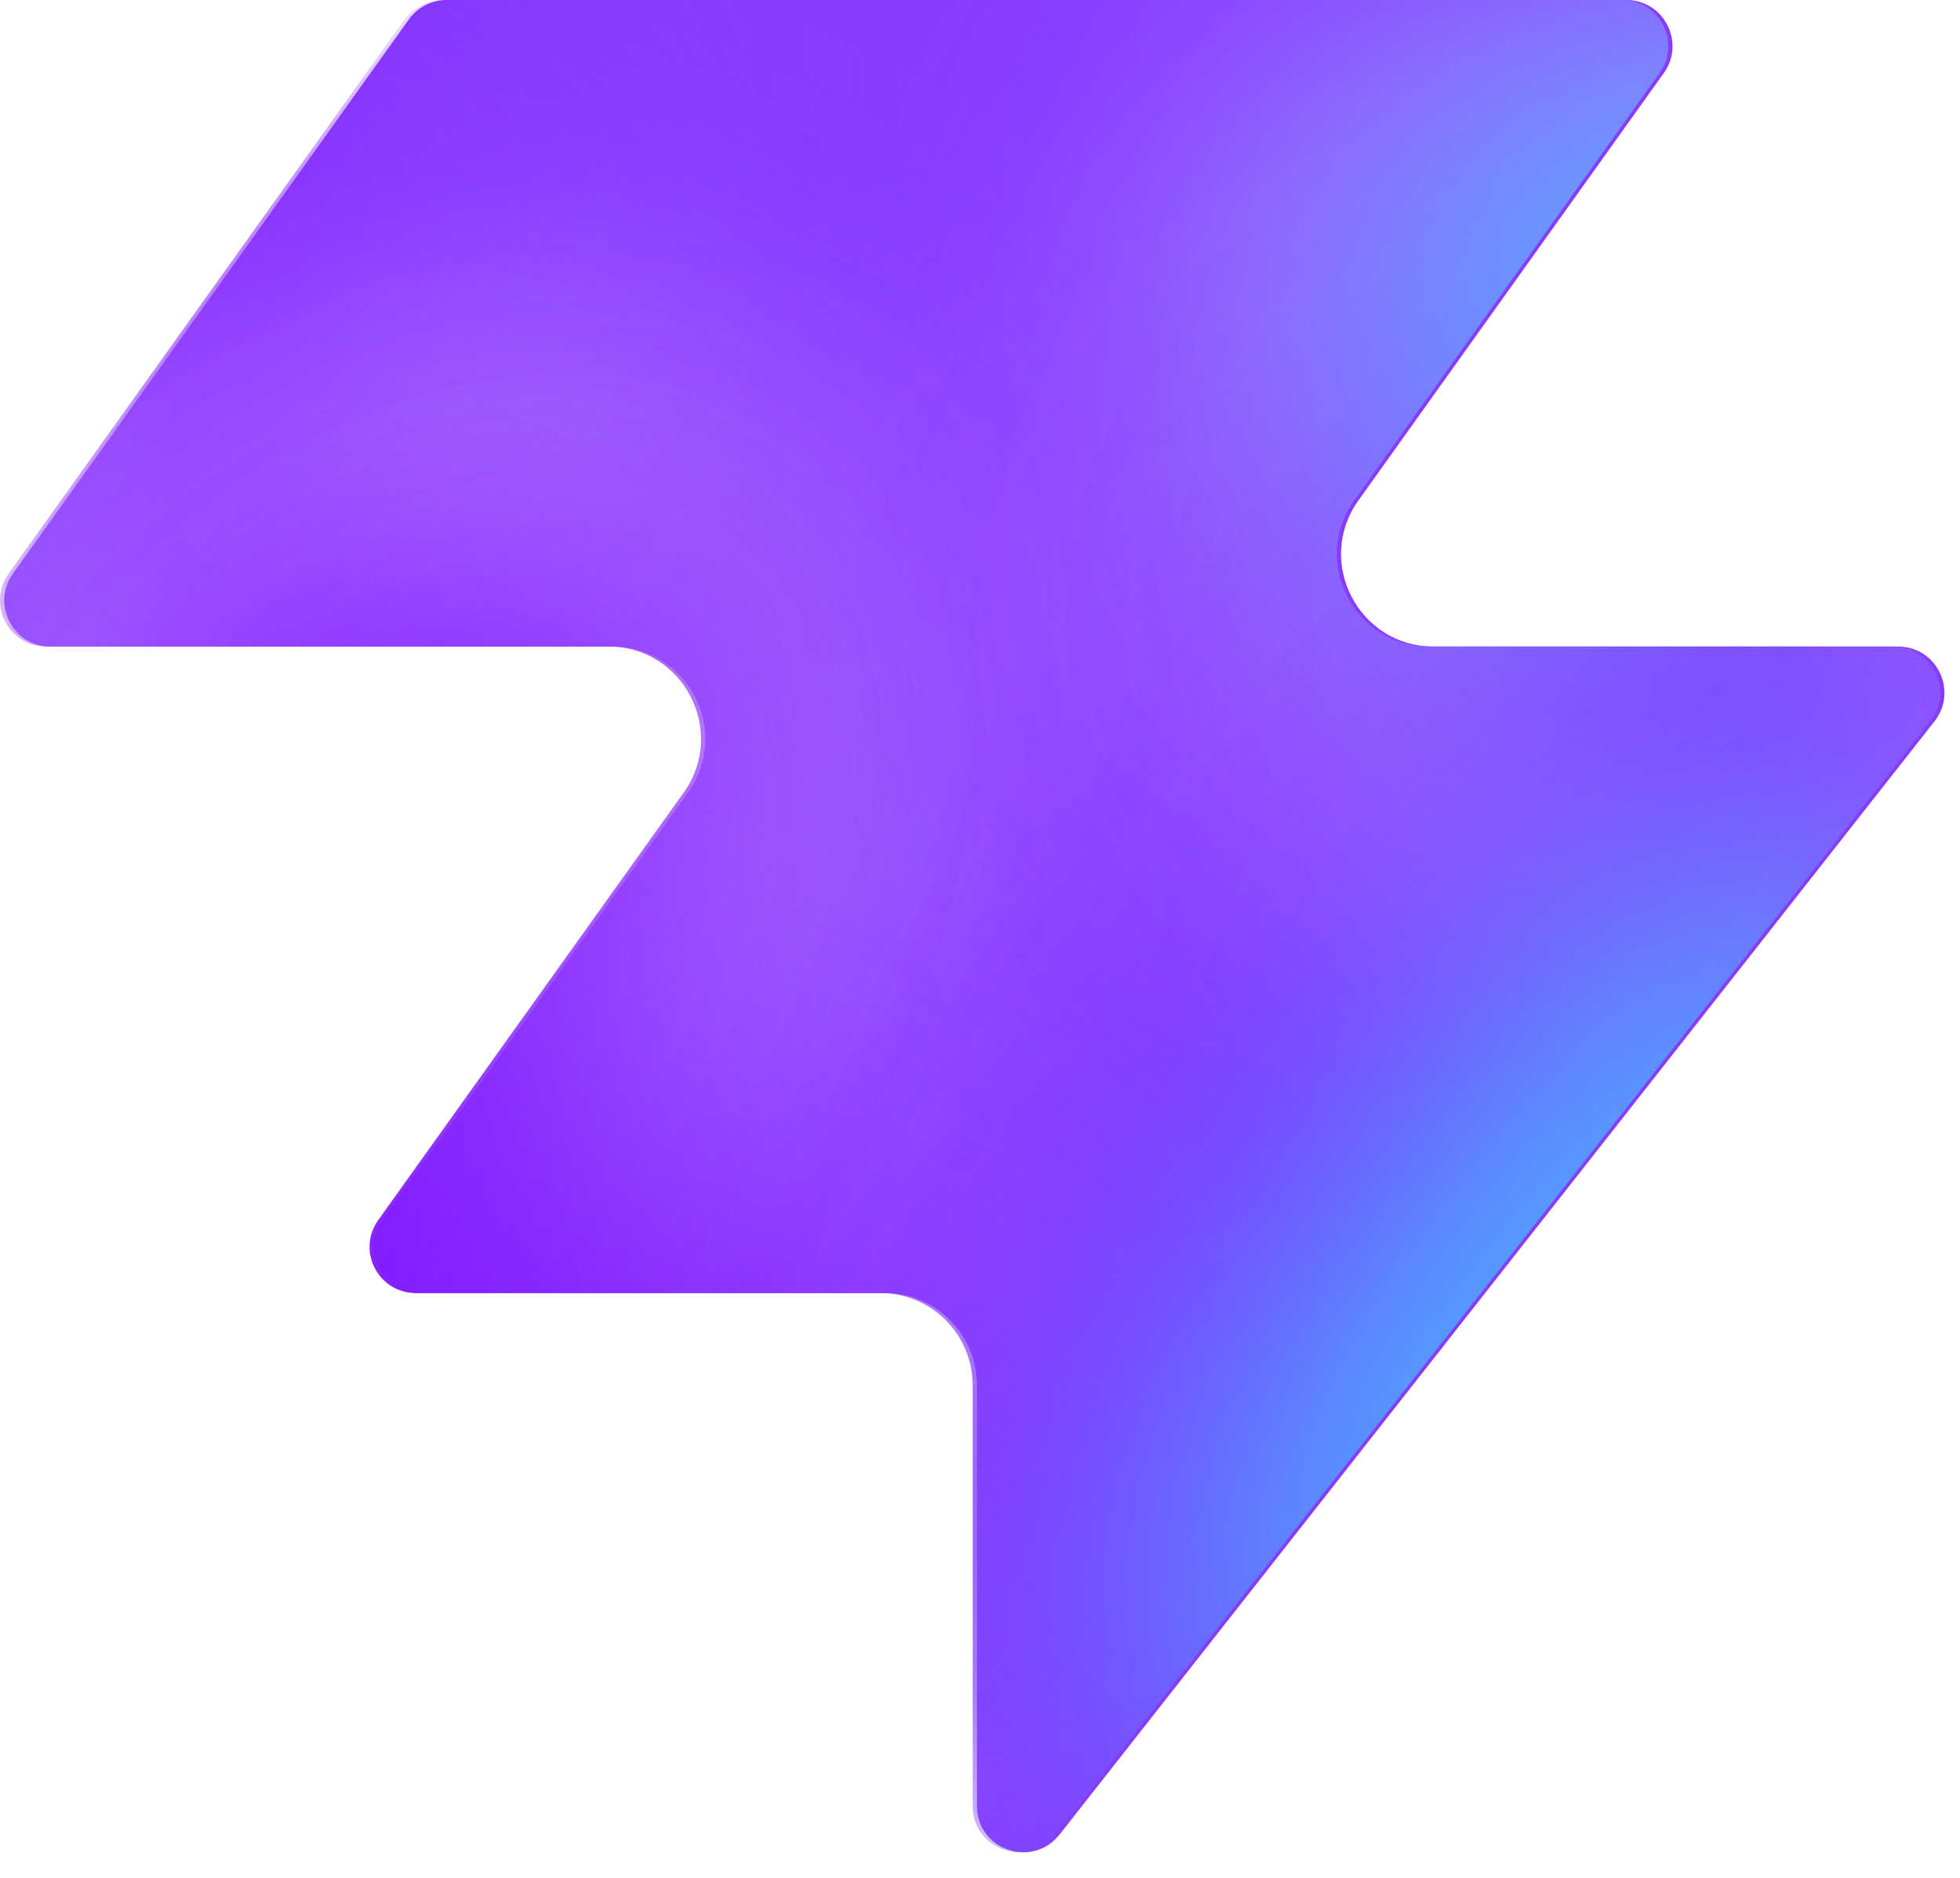
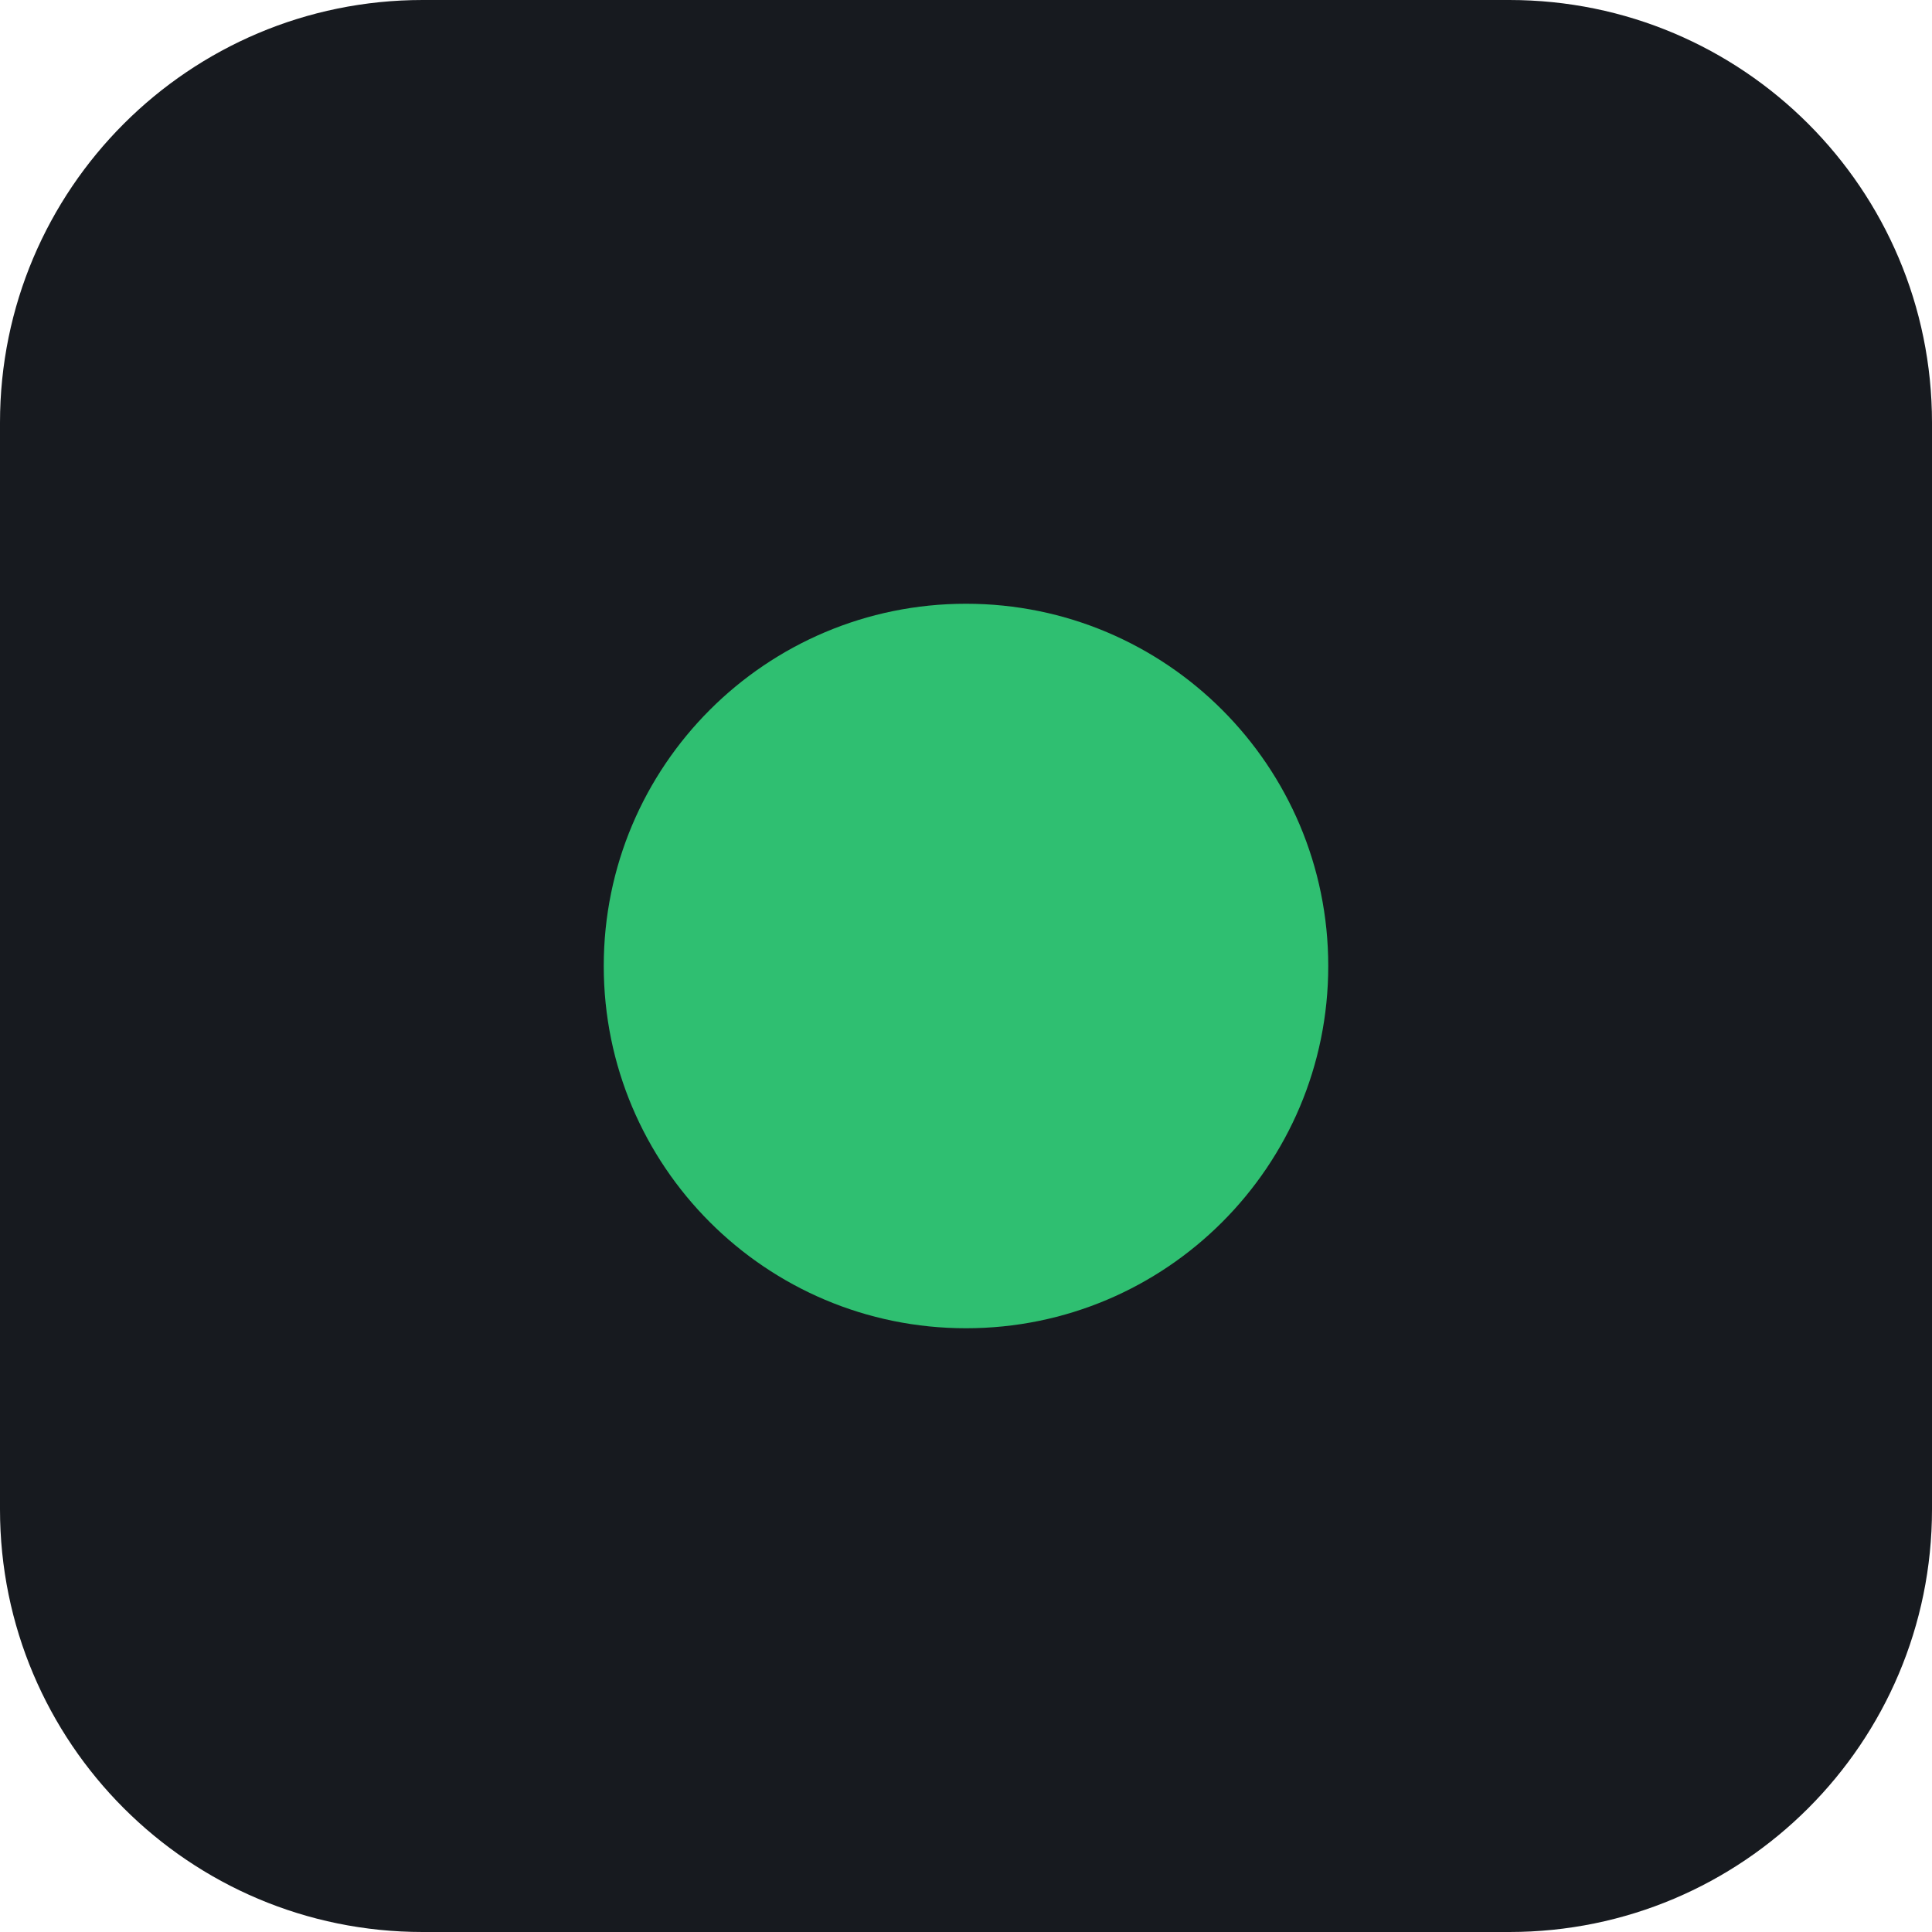
- <svg xmlns="http://www.w3.org/2000/svg" width="48" height="46" fill="none" viewBox="0 0 48 46">
-   <path fill="#863bff" d="M25.946 44.938c-.664.845-2.021.375-2.021-.698V33.937a2.26 2.26 0 0 0-2.262-2.262H10.287c-.92 0-1.456-1.04-.92-1.788l7.48-10.471c1.07-1.497 0-3.578-1.842-3.578H1.237c-.92 0-1.456-1.04-.92-1.788L10.013.474c.214-.297.556-.474.92-.474h28.894c.92 0 1.456 1.04.92 1.788l-7.48 10.471c-1.07 1.498 0 3.579 1.842 3.579h11.377c.943 0 1.473 1.088.89 1.83L25.947 44.94z" style="fill:#863bff;fill:color(display-p3 .525 .23 1);fill-opacity:1" />
-   <mask id="a" width="48" height="46" x="0" y="0" maskUnits="userSpaceOnUse" style="mask-type:alpha">
-     <path fill="#000" d="M25.842 44.938c-.664.844-2.021.375-2.021-.698V33.937a2.26 2.26 0 0 0-2.262-2.262H10.183c-.92 0-1.456-1.04-.92-1.788l7.48-10.471c1.07-1.498 0-3.579-1.842-3.579H1.133c-.92 0-1.456-1.04-.92-1.787L9.91.473c.214-.297.556-.474.92-.474h28.894c.92 0 1.456 1.04.92 1.788l-7.48 10.471c-1.07 1.498 0 3.578 1.842 3.578h11.377c.943 0 1.473 1.088.89 1.832L25.843 44.94z" style="fill:#000;fill-opacity:1" />
-   </mask>
-   <g mask="url(#a)">
-     <g filter="url(#b)">
-       <ellipse cx="5.508" cy="14.704" fill="#ede6ff" rx="5.508" ry="14.704" style="fill:#ede6ff;fill:color(display-p3 .927 .903 1);fill-opacity:1" transform="matrix(.00324 1 1 -.00324 -4.47 31.516)" />
-     </g>
-     <g filter="url(#c)">
-       <ellipse cx="10.399" cy="29.851" fill="#ede6ff" rx="10.399" ry="29.851" style="fill:#ede6ff;fill:color(display-p3 .927 .903 1);fill-opacity:1" transform="matrix(.00324 1 1 -.00324 -39.328 7.883)" />
-     </g>
-     <g filter="url(#d)">
-       <ellipse cx="5.508" cy="30.487" fill="#7e14ff" rx="5.508" ry="30.487" style="fill:#7e14ff;fill:color(display-p3 .492 .077 1);fill-opacity:1" transform="rotate(89.814 -25.913 -14.639)scale(1 -1)" />
-     </g>
-     <g filter="url(#e)">
-       <ellipse cx="5.508" cy="30.599" fill="#7e14ff" rx="5.508" ry="30.599" style="fill:#7e14ff;fill:color(display-p3 .492 .077 1);fill-opacity:1" transform="rotate(89.814 -32.644 -3.334)scale(1 -1)" />
-     </g>
-     <g filter="url(#f)">
-       <ellipse cx="5.508" cy="30.599" fill="#7e14ff" rx="5.508" ry="30.599" style="fill:#7e14ff;fill:color(display-p3 .492 .077 1);fill-opacity:1" transform="matrix(.00324 1 1 -.00324 -34.34 30.47)" />
-     </g>
-     <g filter="url(#g)">
-       <ellipse cx="14.072" cy="22.078" fill="#ede6ff" rx="14.072" ry="22.078" style="fill:#ede6ff;fill:color(display-p3 .927 .903 1);fill-opacity:1" transform="rotate(93.35 24.506 48.493)scale(-1 1)" />
-     </g>
-     <g filter="url(#h)">
-       <ellipse cx="3.47" cy="21.501" fill="#7e14ff" rx="3.47" ry="21.501" style="fill:#7e14ff;fill:color(display-p3 .492 .077 1);fill-opacity:1" transform="rotate(89.009 28.708 47.59)scale(-1 1)" />
-     </g>
-     <g filter="url(#i)">
-       <ellipse cx="3.47" cy="21.501" fill="#7e14ff" rx="3.47" ry="21.501" style="fill:#7e14ff;fill:color(display-p3 .492 .077 1);fill-opacity:1" transform="rotate(89.009 28.708 47.59)scale(-1 1)" />
-     </g>
-     <g filter="url(#j)">
-       <ellipse cx=".387" cy="8.972" fill="#7e14ff" rx="4.407" ry="29.108" style="fill:#7e14ff;fill:color(display-p3 .492 .077 1);fill-opacity:1" transform="rotate(39.51 .387 8.972)" />
-     </g>
-     <g filter="url(#k)">
-       <ellipse cx="47.523" cy="-6.092" fill="#7e14ff" rx="4.407" ry="29.108" style="fill:#7e14ff;fill:color(display-p3 .492 .077 1);fill-opacity:1" transform="rotate(37.892 47.523 -6.092)" />
-     </g>
-     <g filter="url(#l)">
-       <ellipse cx="41.412" cy="6.333" fill="#47bfff" rx="5.971" ry="9.665" style="fill:#47bfff;fill:color(display-p3 .28 .748 1);fill-opacity:1" transform="rotate(37.892 41.412 6.333)" />
-     </g>
-     <g filter="url(#m)">
-       <ellipse cx="-1.879" cy="38.332" fill="#7e14ff" rx="4.407" ry="29.108" style="fill:#7e14ff;fill:color(display-p3 .492 .077 1);fill-opacity:1" transform="rotate(37.892 -1.88 38.332)" />
-     </g>
-     <g filter="url(#n)">
-       <ellipse cx="-1.879" cy="38.332" fill="#7e14ff" rx="4.407" ry="29.108" style="fill:#7e14ff;fill:color(display-p3 .492 .077 1);fill-opacity:1" transform="rotate(37.892 -1.88 38.332)" />
-     </g>
-     <g filter="url(#o)">
-       <ellipse cx="35.651" cy="29.907" fill="#7e14ff" rx="4.407" ry="29.108" style="fill:#7e14ff;fill:color(display-p3 .492 .077 1);fill-opacity:1" transform="rotate(37.892 35.651 29.907)" />
-     </g>
-     <g filter="url(#p)">
-       <ellipse cx="38.418" cy="32.4" fill="#47bfff" rx="5.971" ry="15.297" style="fill:#47bfff;fill:color(display-p3 .28 .748 1);fill-opacity:1" transform="rotate(37.892 38.418 32.4)" />
-     </g>
-   </g>
-   <defs>
-     <filter id="b" width="60.045" height="41.654" x="-19.77" y="16.149" color-interpolation-filters="sRGB" filterUnits="userSpaceOnUse">
-       <feFlood flood-opacity="0" result="BackgroundImageFix" />
-       <feBlend in="SourceGraphic" in2="BackgroundImageFix" result="shape" />
-       <feGaussianBlur result="effect1_foregroundBlur_2002_17158" stdDeviation="7.659" />
-     </filter>
-     <filter id="c" width="90.34" height="51.437" x="-54.613" y="-7.533" color-interpolation-filters="sRGB" filterUnits="userSpaceOnUse">
-       <feFlood flood-opacity="0" result="BackgroundImageFix" />
-       <feBlend in="SourceGraphic" in2="BackgroundImageFix" result="shape" />
-       <feGaussianBlur result="effect1_foregroundBlur_2002_17158" stdDeviation="7.659" />
-     </filter>
-     <filter id="d" width="79.355" height="29.4" x="-49.64" y="2.03" color-interpolation-filters="sRGB" filterUnits="userSpaceOnUse">
-       <feFlood flood-opacity="0" result="BackgroundImageFix" />
-       <feBlend in="SourceGraphic" in2="BackgroundImageFix" result="shape" />
-       <feGaussianBlur result="effect1_foregroundBlur_2002_17158" stdDeviation="4.596" />
-     </filter>
-     <filter id="e" width="79.579" height="29.4" x="-45.045" y="20.029" color-interpolation-filters="sRGB" filterUnits="userSpaceOnUse">
-       <feFlood flood-opacity="0" result="BackgroundImageFix" />
-       <feBlend in="SourceGraphic" in2="BackgroundImageFix" result="shape" />
-       <feGaussianBlur result="effect1_foregroundBlur_2002_17158" stdDeviation="4.596" />
-     </filter>
-     <filter id="f" width="79.579" height="29.4" x="-43.513" y="21.178" color-interpolation-filters="sRGB" filterUnits="userSpaceOnUse">
-       <feFlood flood-opacity="0" result="BackgroundImageFix" />
-       <feBlend in="SourceGraphic" in2="BackgroundImageFix" result="shape" />
-       <feGaussianBlur result="effect1_foregroundBlur_2002_17158" stdDeviation="4.596" />
-     </filter>
-     <filter id="g" width="74.749" height="58.852" x="15.756" y="-17.901" color-interpolation-filters="sRGB" filterUnits="userSpaceOnUse">
-       <feFlood flood-opacity="0" result="BackgroundImageFix" />
-       <feBlend in="SourceGraphic" in2="BackgroundImageFix" result="shape" />
-       <feGaussianBlur result="effect1_foregroundBlur_2002_17158" stdDeviation="7.659" />
-     </filter>
-     <filter id="h" width="61.377" height="25.362" x="23.548" y="2.284" color-interpolation-filters="sRGB" filterUnits="userSpaceOnUse">
-       <feFlood flood-opacity="0" result="BackgroundImageFix" />
-       <feBlend in="SourceGraphic" in2="BackgroundImageFix" result="shape" />
-       <feGaussianBlur result="effect1_foregroundBlur_2002_17158" stdDeviation="4.596" />
-     </filter>
-     <filter id="i" width="61.377" height="25.362" x="23.548" y="2.284" color-interpolation-filters="sRGB" filterUnits="userSpaceOnUse">
-       <feFlood flood-opacity="0" result="BackgroundImageFix" />
-       <feBlend in="SourceGraphic" in2="BackgroundImageFix" result="shape" />
-       <feGaussianBlur result="effect1_foregroundBlur_2002_17158" stdDeviation="4.596" />
-     </filter>
-     <filter id="j" width="56.045" height="63.649" x="-27.636" y="-22.853" color-interpolation-filters="sRGB" filterUnits="userSpaceOnUse">
-       <feFlood flood-opacity="0" result="BackgroundImageFix" />
-       <feBlend in="SourceGraphic" in2="BackgroundImageFix" result="shape" />
-       <feGaussianBlur result="effect1_foregroundBlur_2002_17158" stdDeviation="4.596" />
-     </filter>
-     <filter id="k" width="54.814" height="64.646" x="20.116" y="-38.415" color-interpolation-filters="sRGB" filterUnits="userSpaceOnUse">
-       <feFlood flood-opacity="0" result="BackgroundImageFix" />
-       <feBlend in="SourceGraphic" in2="BackgroundImageFix" result="shape" />
-       <feGaussianBlur result="effect1_foregroundBlur_2002_17158" stdDeviation="4.596" />
-     </filter>
-     <filter id="l" width="33.541" height="35.313" x="24.641" y="-11.323" color-interpolation-filters="sRGB" filterUnits="userSpaceOnUse">
-       <feFlood flood-opacity="0" result="BackgroundImageFix" />
-       <feBlend in="SourceGraphic" in2="BackgroundImageFix" result="shape" />
-       <feGaussianBlur result="effect1_foregroundBlur_2002_17158" stdDeviation="4.596" />
-     </filter>
-     <filter id="m" width="54.814" height="64.646" x="-29.286" y="6.009" color-interpolation-filters="sRGB" filterUnits="userSpaceOnUse">
-       <feFlood flood-opacity="0" result="BackgroundImageFix" />
-       <feBlend in="SourceGraphic" in2="BackgroundImageFix" result="shape" />
-       <feGaussianBlur result="effect1_foregroundBlur_2002_17158" stdDeviation="4.596" />
-     </filter>
-     <filter id="n" width="54.814" height="64.646" x="-29.286" y="6.009" color-interpolation-filters="sRGB" filterUnits="userSpaceOnUse">
-       <feFlood flood-opacity="0" result="BackgroundImageFix" />
-       <feBlend in="SourceGraphic" in2="BackgroundImageFix" result="shape" />
-       <feGaussianBlur result="effect1_foregroundBlur_2002_17158" stdDeviation="4.596" />
-     </filter>
-     <filter id="o" width="54.814" height="64.646" x="8.244" y="-2.416" color-interpolation-filters="sRGB" filterUnits="userSpaceOnUse">
-       <feFlood flood-opacity="0" result="BackgroundImageFix" />
-       <feBlend in="SourceGraphic" in2="BackgroundImageFix" result="shape" />
-       <feGaussianBlur result="effect1_foregroundBlur_2002_17158" stdDeviation="4.596" />
-     </filter>
-     <filter id="p" width="39.409" height="43.623" x="18.713" y="10.588" color-interpolation-filters="sRGB" filterUnits="userSpaceOnUse">
-       <feFlood flood-opacity="0" result="BackgroundImageFix" />
-       <feBlend in="SourceGraphic" in2="BackgroundImageFix" result="shape" />
-       <feGaussianBlur result="effect1_foregroundBlur_2002_17158" stdDeviation="4.596" />
-     </filter>
-   </defs>
+ <svg xmlns="http://www.w3.org/2000/svg" viewBox="0 0 32 32">
+   <rect width="32" height="32" rx="7" fill="#171A1F" />
+   <circle cx="16" cy="16" r="6" fill="#2FBF71" />
</svg>
